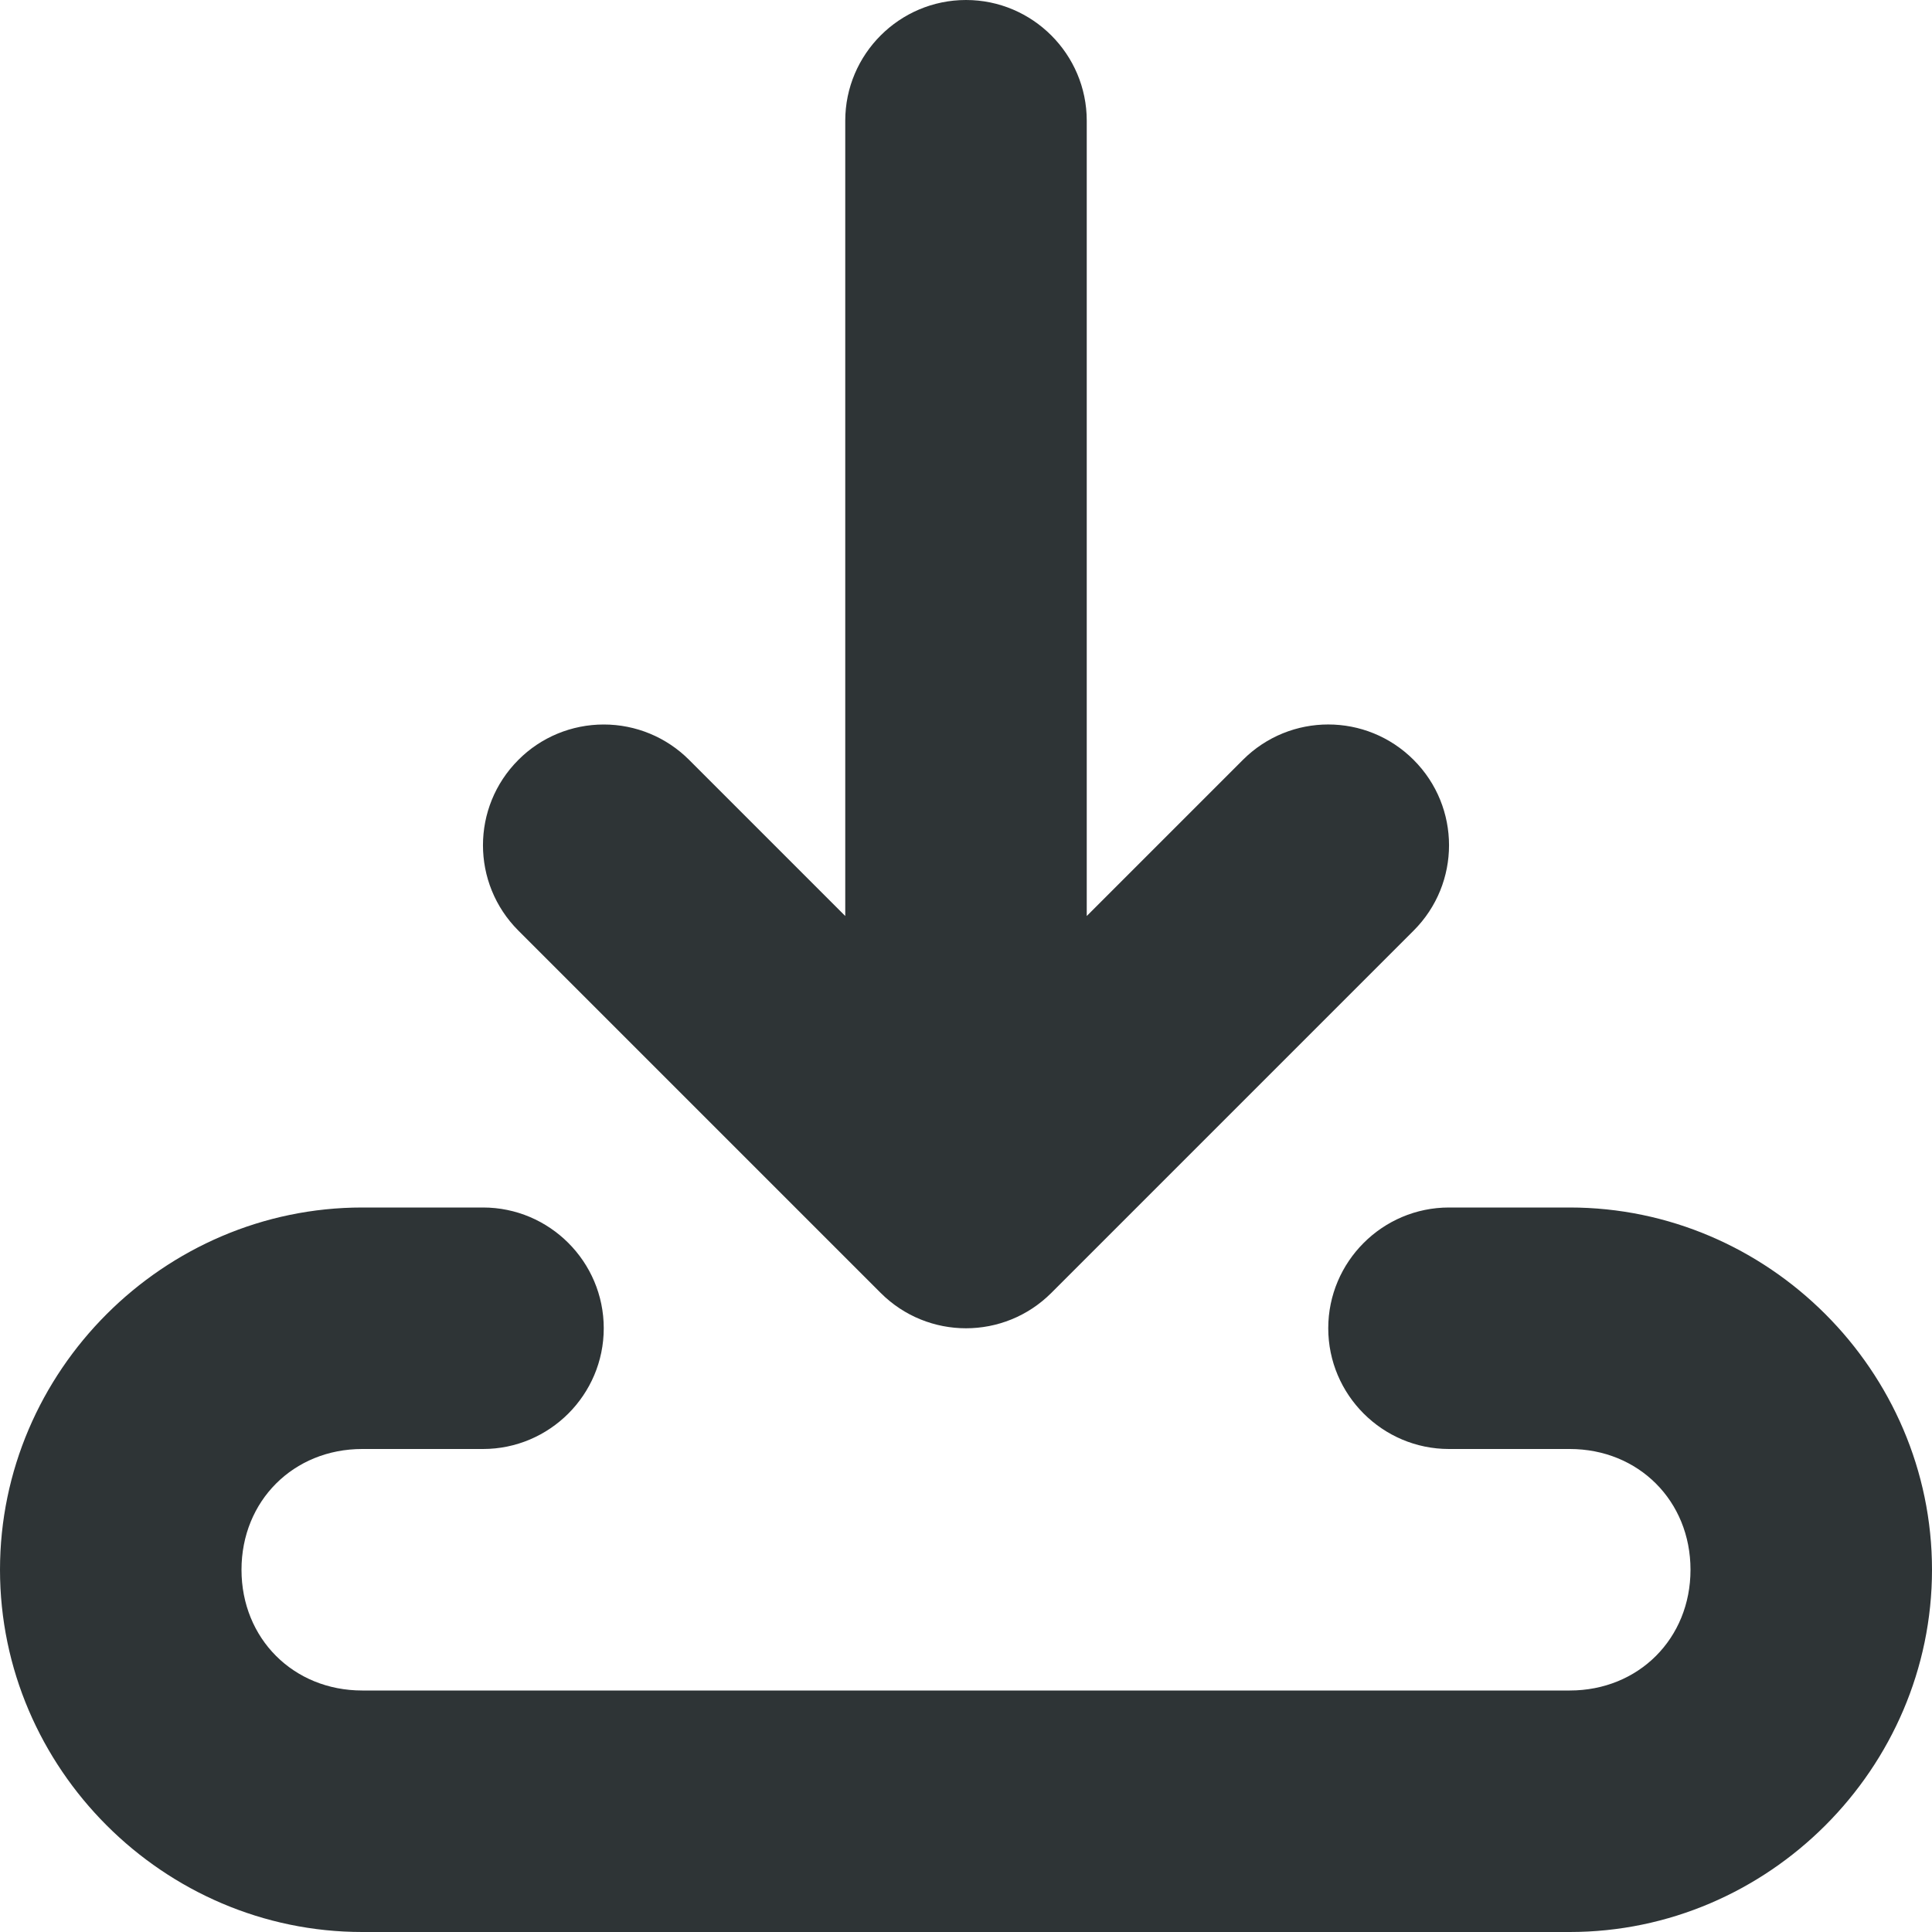
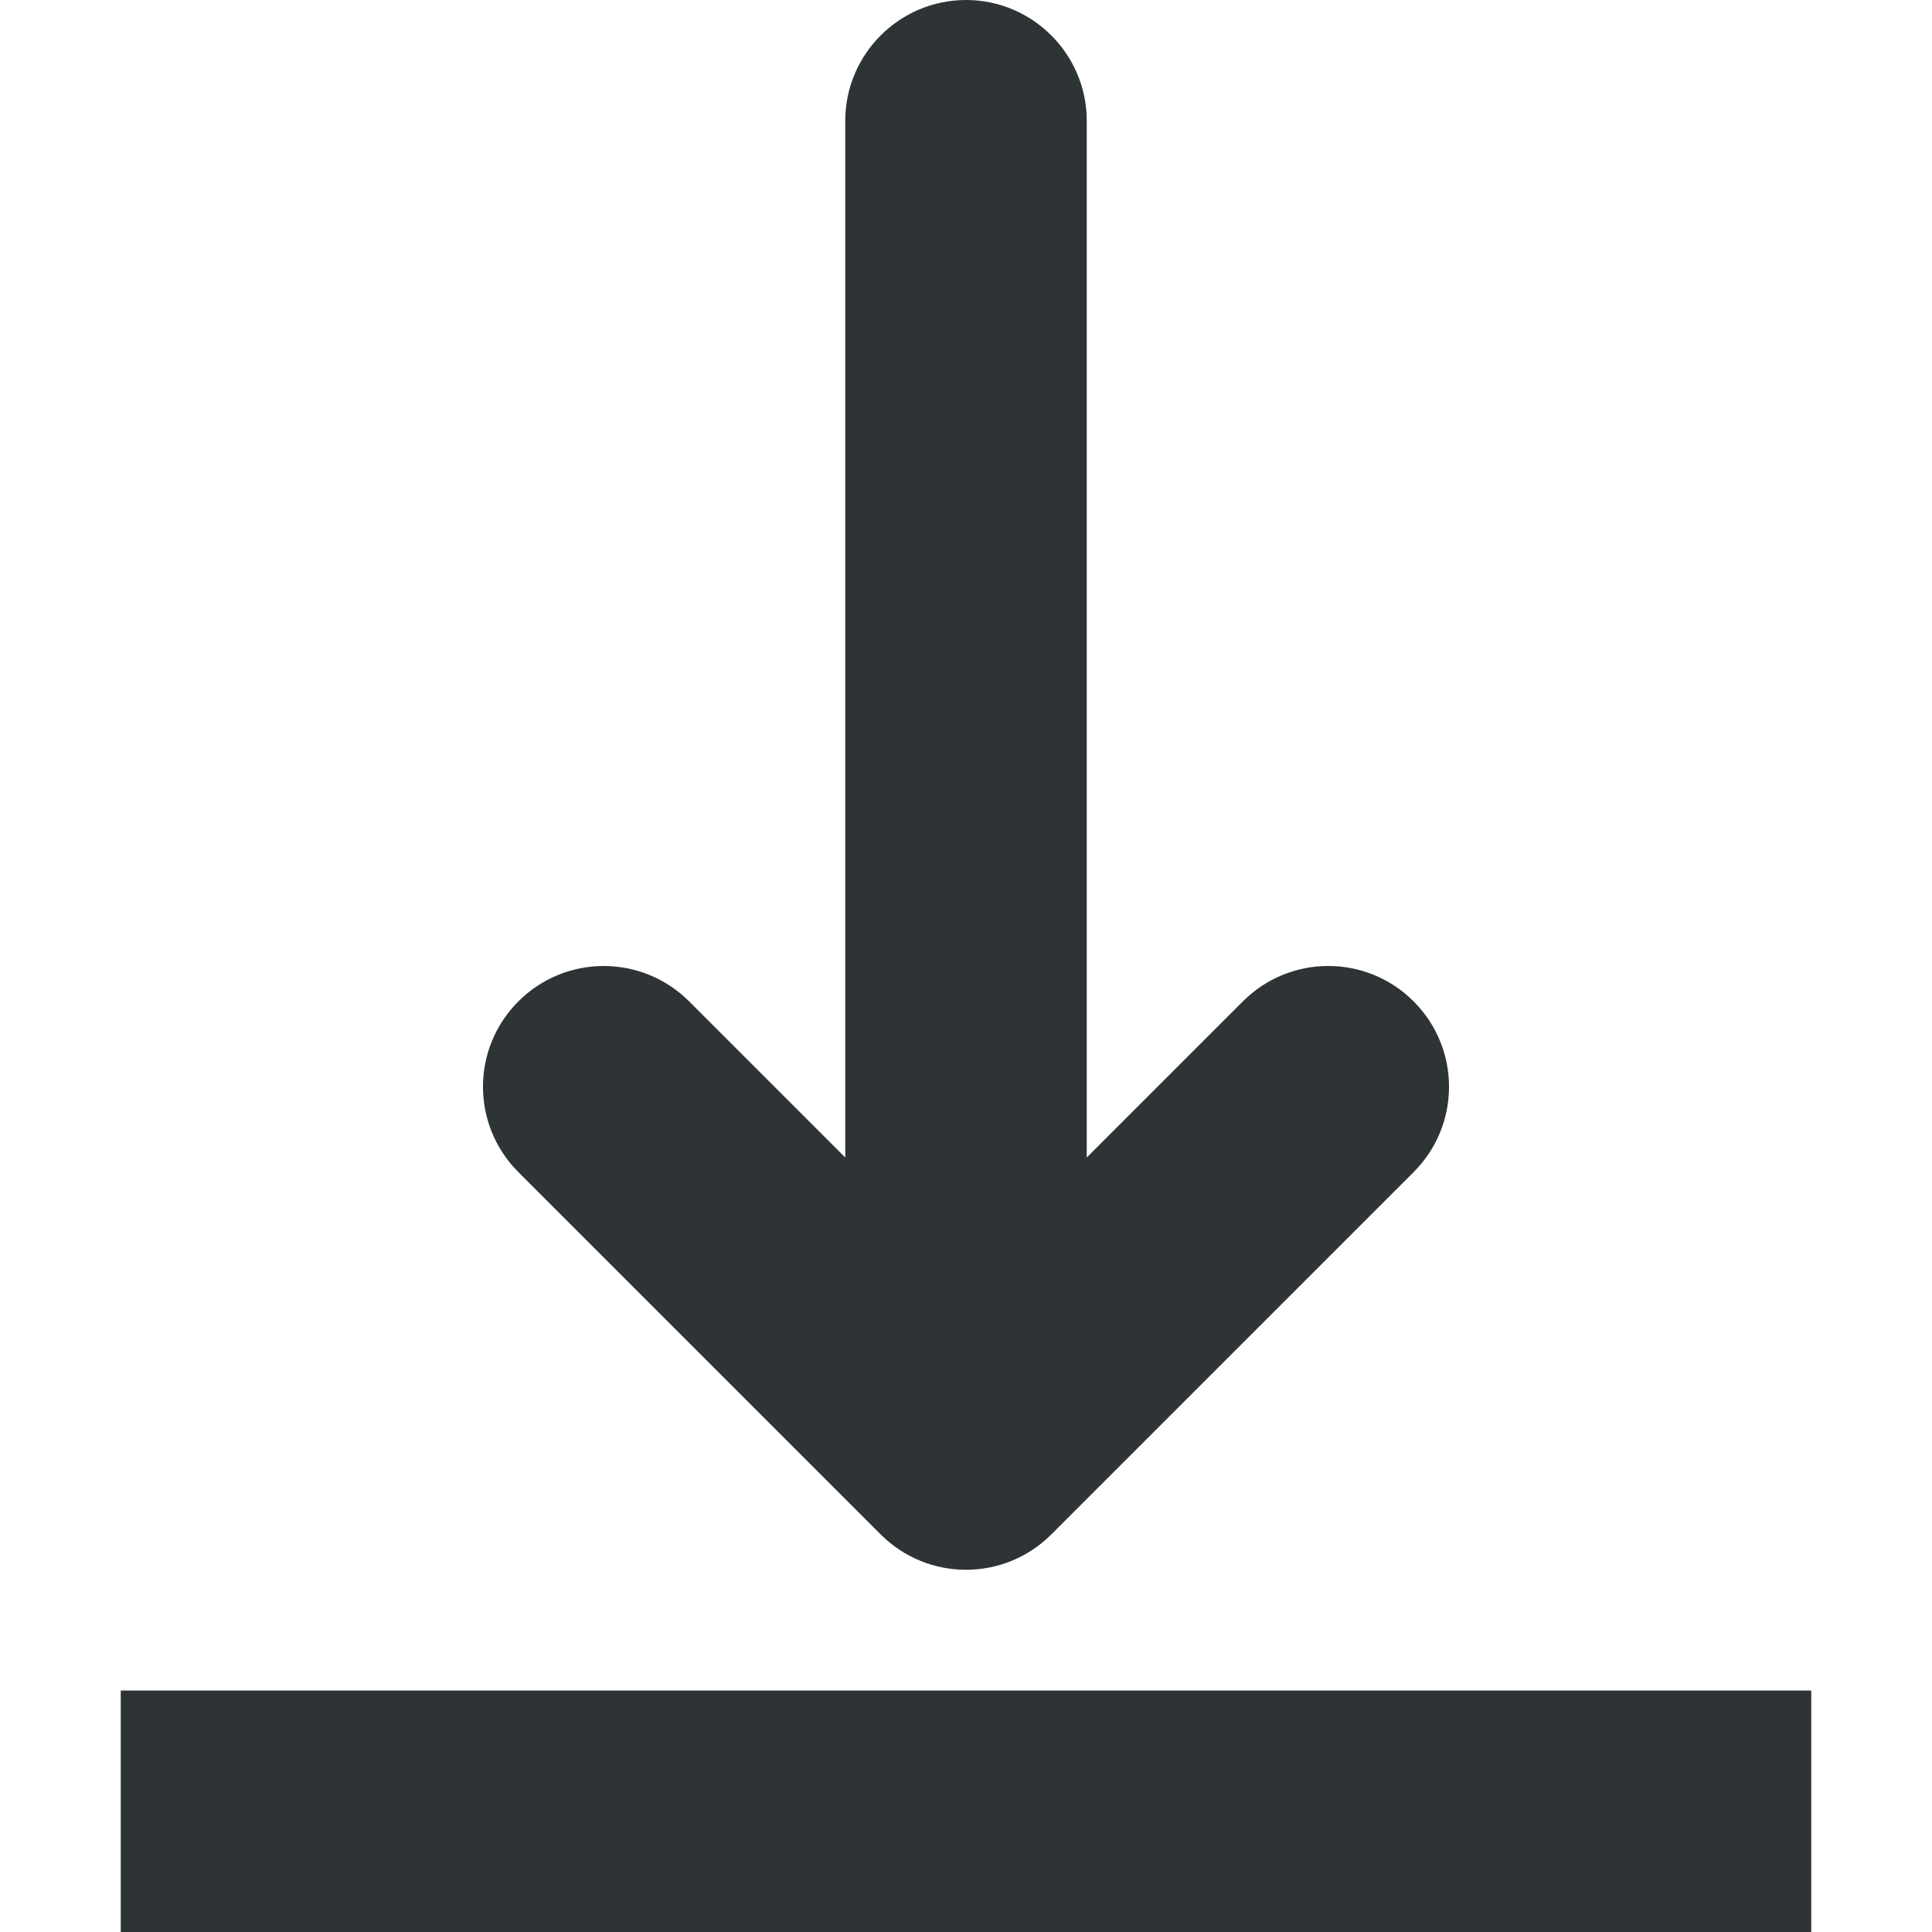
<svg xmlns="http://www.w3.org/2000/svg" height="16px" viewBox="0 0 16 16" width="16px">
-   <path d="m 8 0 c -0.551 0 -1 0.449 -1 1 v 6.586 l -1.293 -1.293 c -0.188 -0.188 -0.441 -0.293 -0.707 -0.293 s -0.52 0.105 -0.707 0.293 c -0.391 0.391 -0.391 1.023 0 1.414 l 3 3 c 0.391 0.391 1.023 0.391 1.414 0 l 3 -3 c 0.391 -0.391 0.391 -1.023 0 -1.414 s -1.023 -0.391 -1.414 0 l -1.293 1.293 v -6.586 c 0 -0.551 -0.449 -1 -1 -1 z m -5 10 c -1.645 0 -3 1.355 -3 3 s 1.355 3 3 3 h 10 c 1.645 0 3 -1.355 3 -3 s -1.355 -3 -3 -3 h -1 c -0.551 0 -1 0.449 -1 1 s 0.449 1 1 1 h 1 c 0.57 0 1 0.43 1 1 s -0.43 1 -1 1 h -10 c -0.57 0 -1 -0.43 -1 -1 s 0.43 -1 1 -1 h 1 c 0.551 0 1 -0.449 1 -1 s -0.449 -1 -1 -1 z m 0 0" fill="#2e3436" />
+   <path d="m 8 0 c -0.551 0 -1 0.449 -1 1 v 8.586 l -1.293 -1.293 c -0.188 -0.188 -0.441 -0.293 -0.707 -0.293 s -0.52 0.105 -0.707 0.293 c -0.391 0.391 -0.391 1.023 0 1.414 l 3 3 c 0.391 0.391 1.023 0.391 1.414 0 l 3 -3 c 0.391 -0.391 0.391 -1.023 0 -1.414 s -1.023 -0.391 -1.414 0 l -1.293 1.293 v -8.586 c 0 -0.551 -0.449 -1 -1 -1 z m -7 14 v 2 h 14 v -2 z m 0 0" fill="#2e3436" />
</svg>
